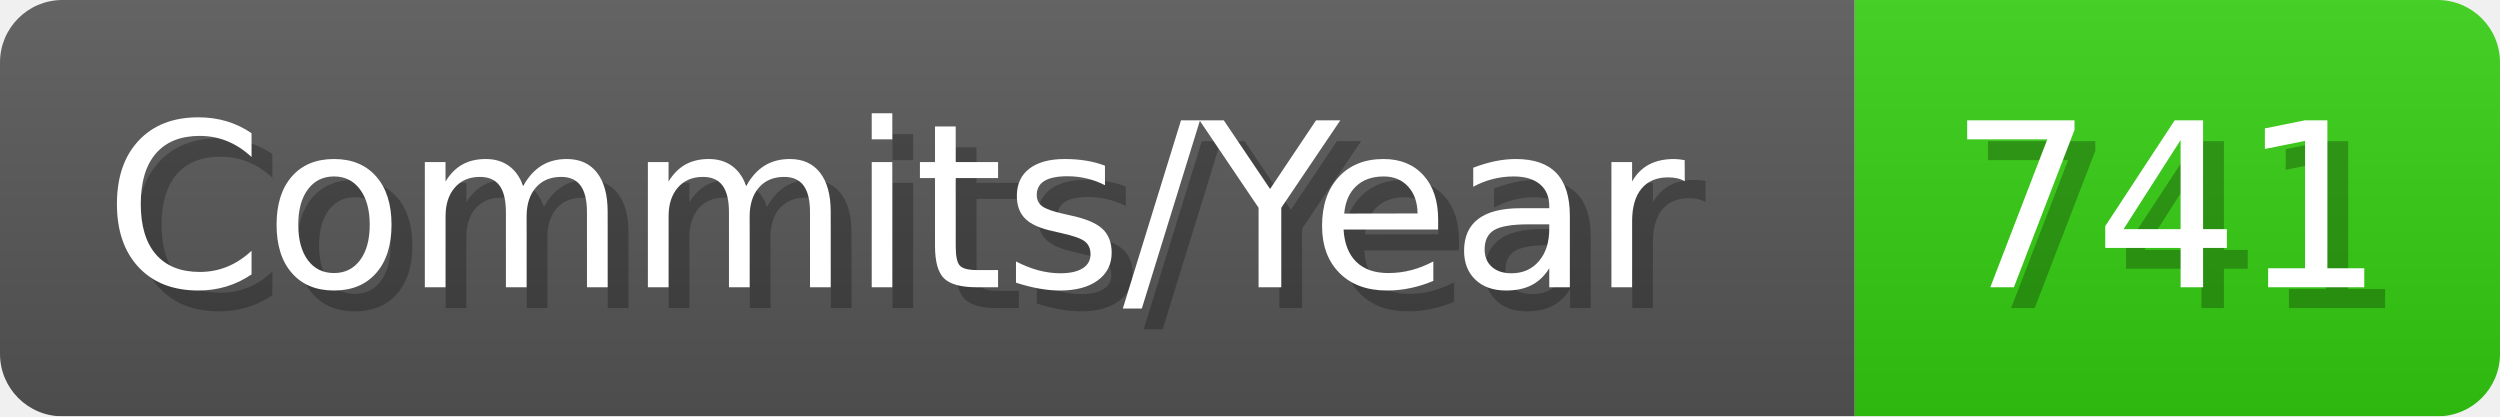
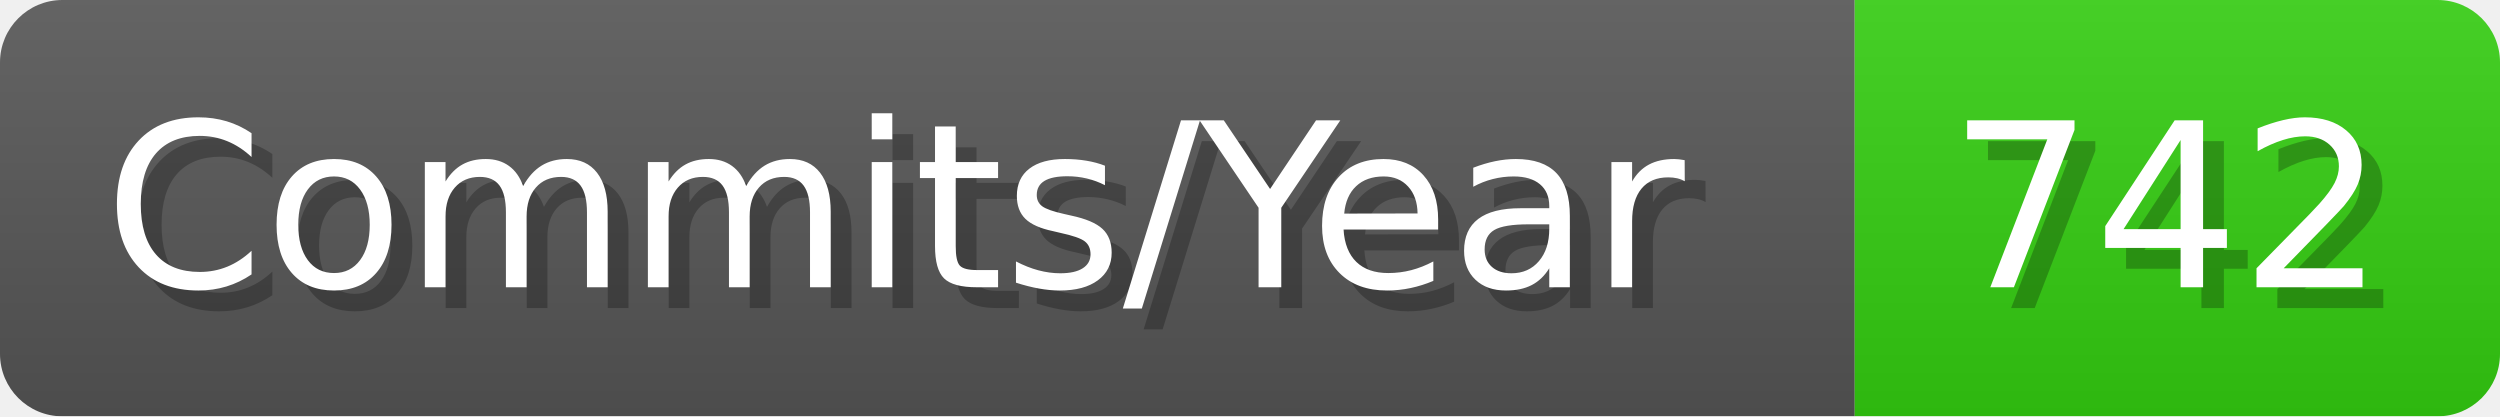
- <svg xmlns="http://www.w3.org/2000/svg" width="120.1" height="20" viewBox="0 0 1201 200" role="img" aria-label="Commits/Year: 741">
+ <svg xmlns="http://www.w3.org/2000/svg" width="120.1" height="20" viewBox="0 0 1201 200" role="img" aria-label="Commits/Year: 742">
  <linearGradient id="aUPdi" x2="0" y2="100%">
    <stop offset="0" stop-opacity=".1" stop-color="#EEE" />
    <stop offset="1" stop-opacity=".1" />
  </linearGradient>
  <mask id="WfAiQ">
    <rect width="1201" height="200" rx="30" fill="#FFF" />
  </mask>
  <g mask="url(#WfAiQ)">
    <rect width="891" height="200" fill="#555" />
    <rect width="310" height="200" fill="#3C1" x="891" />
    <rect width="1201" height="200" fill="url(#aUPdi)" />
  </g>
  <g aria-hidden="true" fill="#fff" text-anchor="start" font-family="Verdana,DejaVu Sans,sans-serif" font-size="110">
    <text x="60" y="148" textLength="791" fill="#000" opacity="0.25">Commits/Year</text>
    <text x="50" y="138" textLength="791">Commits/Year</text>
-     <text x="946" y="148" textLength="210" fill="#000" opacity="0.25">741</text>
-     <text x="936" y="138" textLength="210">741</text>
+     <text x="946" y="148" textLength="210" fill="#000" opacity="0.25">742</text>
+     <text x="936" y="138" textLength="210">742</text>
  </g>
</svg>
